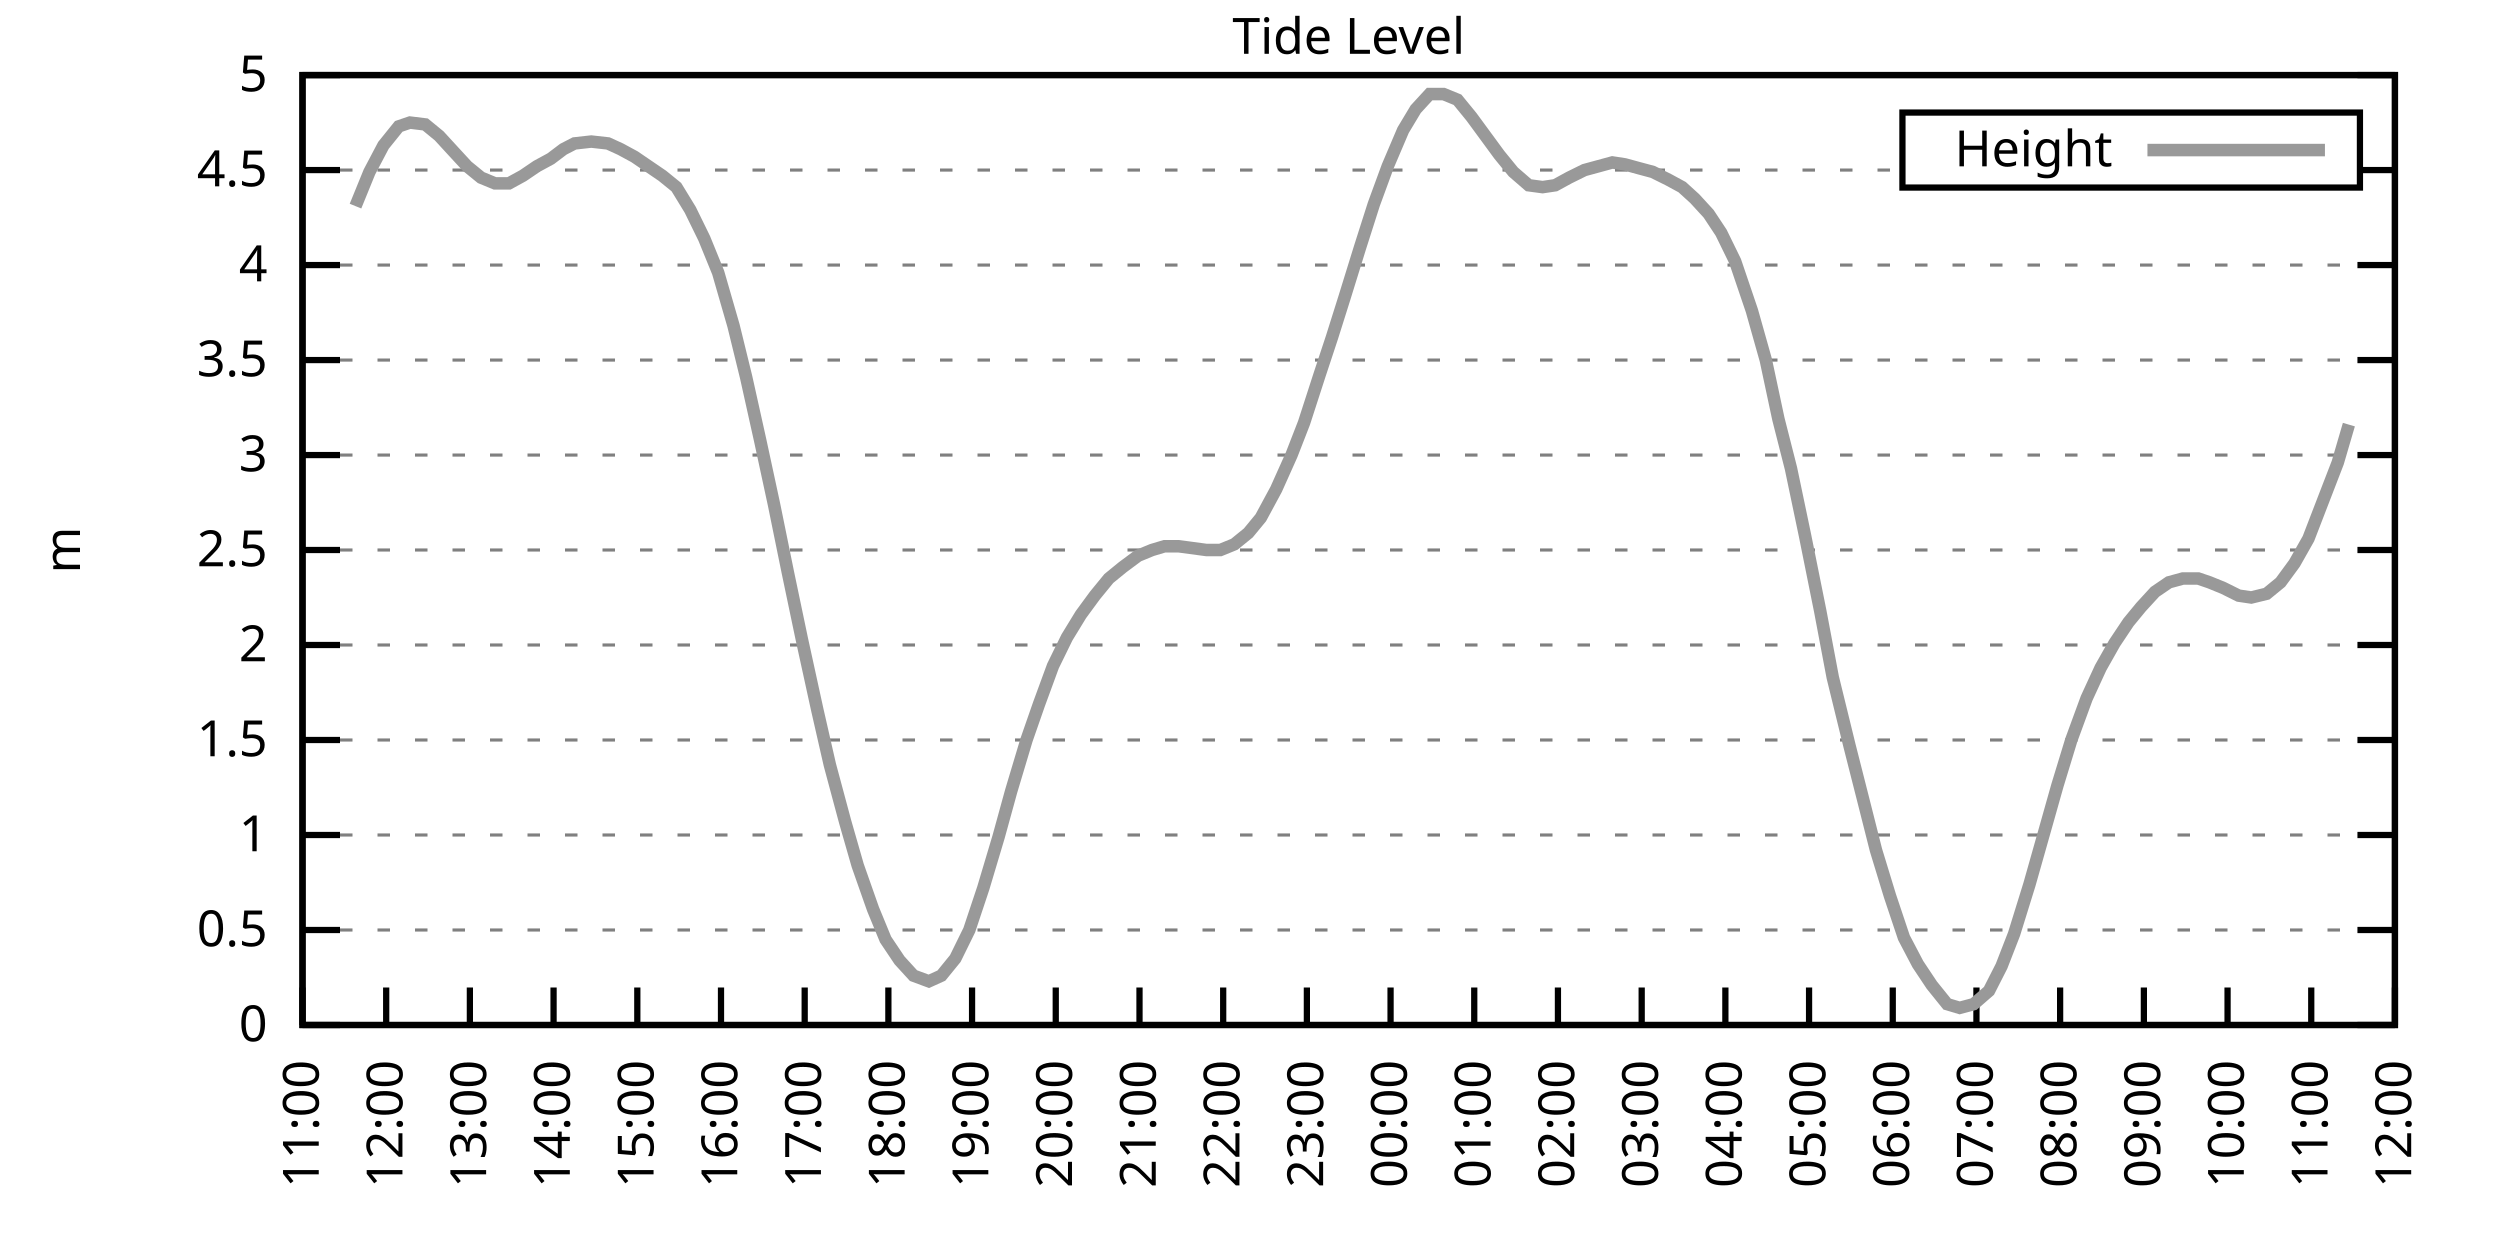
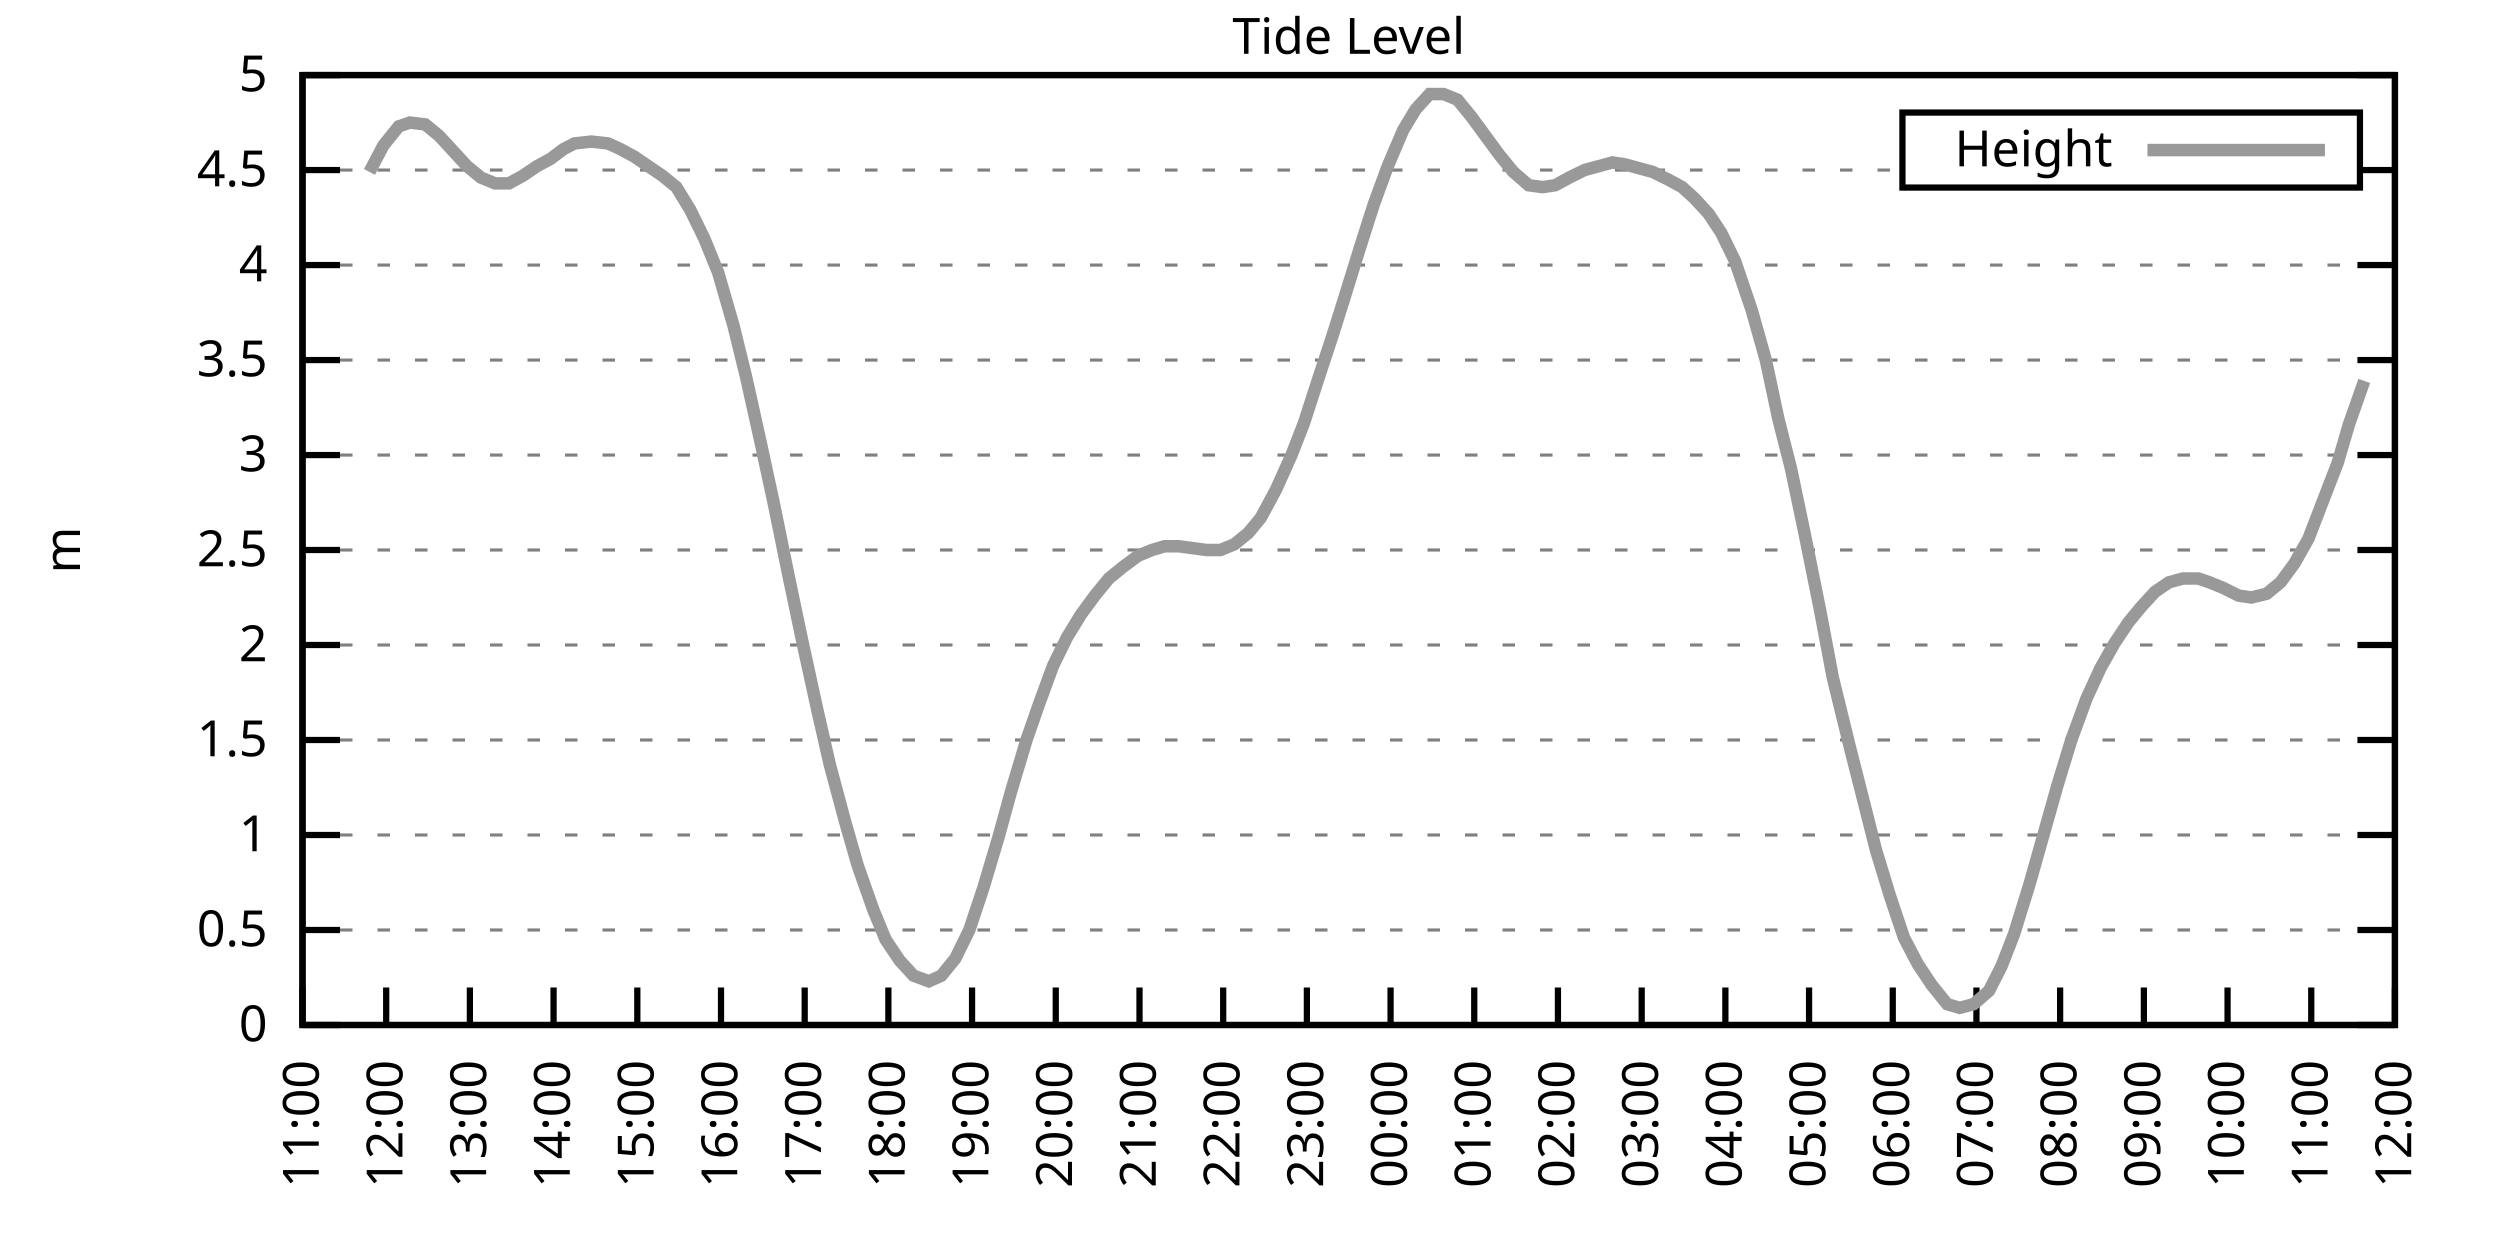
<svg xmlns="http://www.w3.org/2000/svg" xmlns:xlink="http://www.w3.org/1999/xlink" width="400" height="200" viewBox="0 0 400 200">
  <g id="gnuplot_canvas">
    <rect x="0" y="0" width="400" height="200" fill="none" />
    <defs>
      <circle id="gpDot" r="0.5" stroke-width="0.5" stroke="currentColor" />
      <path id="gpPt0" stroke-width="0.333" stroke="currentColor" d="M-1,0 h2 M0,-1 v2" />
      <path id="gpPt1" stroke-width="0.333" stroke="currentColor" d="M-1,-1 L1,1 M1,-1 L-1,1" />
      <path id="gpPt2" stroke-width="0.333" stroke="currentColor" d="M-1,0 L1,0 M0,-1 L0,1 M-1,-1 L1,1 M-1,1 L1,-1" />
      <rect id="gpPt3" stroke-width="0.333" stroke="currentColor" x="-1" y="-1" width="2" height="2" />
      <rect id="gpPt4" stroke-width="0.333" stroke="currentColor" fill="currentColor" x="-1" y="-1" width="2" height="2" />
      <circle id="gpPt5" stroke-width="0.333" stroke="currentColor" cx="0" cy="0" r="1" />
      <use xlink:href="#gpPt5" id="gpPt6" fill="currentColor" stroke="none" />
      <path id="gpPt7" stroke-width="0.333" stroke="currentColor" d="M0,-1.33 L-1.33,0.67 L1.33,0.67 z" />
      <use xlink:href="#gpPt7" id="gpPt8" fill="currentColor" stroke="none" />
      <use xlink:href="#gpPt7" id="gpPt9" stroke="currentColor" transform="rotate(180)" />
      <use xlink:href="#gpPt9" id="gpPt10" fill="currentColor" stroke="none" />
      <use xlink:href="#gpPt3" id="gpPt11" stroke="currentColor" transform="rotate(45)" />
      <use xlink:href="#gpPt11" id="gpPt12" fill="currentColor" stroke="none" />
      <path id="gpPt13" stroke-width="0.333" stroke="currentColor" d="M0,1.330 L1.265,0.411 L0.782,-1.067 L-0.782,-1.076 L-1.265,0.411 z" />
      <use xlink:href="#gpPt13" id="gpPt14" fill="currentColor" stroke="none" />
      <filter id="textbox" filterUnits="objectBoundingBox" x="0" y="0" height="1" width="1">
        <feFlood flood-color="white" flood-opacity="1" result="bgnd" />
        <feComposite in="SourceGraphic" in2="bgnd" operator="atop" />
      </filter>
      <filter id="greybox" filterUnits="objectBoundingBox" x="0" y="0" height="1" width="1">
        <feFlood flood-color="lightgrey" flood-opacity="1" result="grey" />
        <feComposite in="SourceGraphic" in2="grey" operator="atop" />
      </filter>
    </defs>
    <g fill="none" color="white" stroke="currentColor" stroke-width="1.00" stroke-linecap="butt" stroke-linejoin="miter">
</g>
    <g fill="none" color="black" stroke="currentColor" stroke-width="1.00" stroke-linecap="butt" stroke-linejoin="miter">
      <g stroke="none" shape-rendering="crispEdges">
        <polygon fill="rgb(255, 255, 255)" points="48.40,164.00 383.18,164.00 383.18,12.02 48.40,12.02 " />
      </g>
    </g>
    <g fill="none" color="black" stroke="currentColor" stroke-width="1.00" stroke-linecap="butt" stroke-linejoin="miter">
</g>
    <g fill="none" color="black" stroke="black" stroke-width="0.50" stroke-linecap="butt" stroke-linejoin="miter">
</g>
    <g fill="none" color="gray" stroke="currentColor" stroke-width="0.50" stroke-linecap="butt" stroke-linejoin="miter">
      <path stroke="gray" stroke-dasharray="2,4" class="gridline" d="M48.40,164.00 L383.19,164.00  " />
    </g>
    <g fill="none" color="gray" stroke="gray" stroke-width="1.00" stroke-linecap="butt" stroke-linejoin="miter">
</g>
    <g fill="none" color="black" stroke="currentColor" stroke-width="1.00" stroke-linecap="butt" stroke-linejoin="miter">
      <path stroke="black" d="M48.40,164.00 L54.40,164.00 M383.19,164.00 L377.19,164.00  " />
      <g transform="translate(42.80,166.60)" stroke="none" fill="black" font-family="Sans" font-size="8.00" text-anchor="end">
        <text>
          <tspan font-family="Sans"> 0</tspan>
        </text>
      </g>
    </g>
    <g fill="none" color="black" stroke="currentColor" stroke-width="1.00" stroke-linecap="butt" stroke-linejoin="miter">
</g>
    <g fill="none" color="black" stroke="black" stroke-width="0.50" stroke-linecap="butt" stroke-linejoin="miter">
</g>
    <g fill="none" color="gray" stroke="currentColor" stroke-width="0.50" stroke-linecap="butt" stroke-linejoin="miter">
      <path stroke="gray" stroke-dasharray="2,4" class="gridline" d="M48.40,148.80 L383.19,148.80  " />
    </g>
    <g fill="none" color="gray" stroke="gray" stroke-width="1.00" stroke-linecap="butt" stroke-linejoin="miter">
</g>
    <g fill="none" color="black" stroke="currentColor" stroke-width="1.00" stroke-linecap="butt" stroke-linejoin="miter">
      <path stroke="black" d="M48.40,148.80 L54.40,148.80 M383.19,148.80 L377.19,148.80  " />
      <g transform="translate(42.80,151.40)" stroke="none" fill="black" font-family="Sans" font-size="8.00" text-anchor="end">
        <text>
          <tspan font-family="Sans"> 0.5</tspan>
        </text>
      </g>
    </g>
    <g fill="none" color="black" stroke="currentColor" stroke-width="1.00" stroke-linecap="butt" stroke-linejoin="miter">
</g>
    <g fill="none" color="black" stroke="black" stroke-width="0.50" stroke-linecap="butt" stroke-linejoin="miter">
</g>
    <g fill="none" color="gray" stroke="currentColor" stroke-width="0.50" stroke-linecap="butt" stroke-linejoin="miter">
      <path stroke="gray" stroke-dasharray="2,4" class="gridline" d="M48.40,133.60 L383.19,133.60  " />
    </g>
    <g fill="none" color="gray" stroke="gray" stroke-width="1.00" stroke-linecap="butt" stroke-linejoin="miter">
</g>
    <g fill="none" color="black" stroke="currentColor" stroke-width="1.00" stroke-linecap="butt" stroke-linejoin="miter">
      <path stroke="black" d="M48.40,133.60 L54.40,133.60 M383.19,133.60 L377.19,133.60  " />
      <g transform="translate(42.80,136.20)" stroke="none" fill="black" font-family="Sans" font-size="8.00" text-anchor="end">
        <text>
          <tspan font-family="Sans"> 1</tspan>
        </text>
      </g>
    </g>
    <g fill="none" color="black" stroke="currentColor" stroke-width="1.00" stroke-linecap="butt" stroke-linejoin="miter">
</g>
    <g fill="none" color="black" stroke="black" stroke-width="0.50" stroke-linecap="butt" stroke-linejoin="miter">
</g>
    <g fill="none" color="gray" stroke="currentColor" stroke-width="0.50" stroke-linecap="butt" stroke-linejoin="miter">
      <path stroke="gray" stroke-dasharray="2,4" class="gridline" d="M48.40,118.40 L383.19,118.40  " />
    </g>
    <g fill="none" color="gray" stroke="gray" stroke-width="1.00" stroke-linecap="butt" stroke-linejoin="miter">
</g>
    <g fill="none" color="black" stroke="currentColor" stroke-width="1.00" stroke-linecap="butt" stroke-linejoin="miter">
      <path stroke="black" d="M48.40,118.40 L54.40,118.40 M383.19,118.40 L377.19,118.40  " />
      <g transform="translate(42.80,121.00)" stroke="none" fill="black" font-family="Sans" font-size="8.00" text-anchor="end">
        <text>
          <tspan font-family="Sans"> 1.5</tspan>
        </text>
      </g>
    </g>
    <g fill="none" color="black" stroke="currentColor" stroke-width="1.00" stroke-linecap="butt" stroke-linejoin="miter">
</g>
    <g fill="none" color="black" stroke="black" stroke-width="0.50" stroke-linecap="butt" stroke-linejoin="miter">
</g>
    <g fill="none" color="gray" stroke="currentColor" stroke-width="0.50" stroke-linecap="butt" stroke-linejoin="miter">
      <path stroke="gray" stroke-dasharray="2,4" class="gridline" d="M48.40,103.20 L383.19,103.20  " />
    </g>
    <g fill="none" color="gray" stroke="gray" stroke-width="1.00" stroke-linecap="butt" stroke-linejoin="miter">
</g>
    <g fill="none" color="black" stroke="currentColor" stroke-width="1.00" stroke-linecap="butt" stroke-linejoin="miter">
      <path stroke="black" d="M48.40,103.20 L54.40,103.20 M383.19,103.20 L377.19,103.20  " />
      <g transform="translate(42.80,105.80)" stroke="none" fill="black" font-family="Sans" font-size="8.00" text-anchor="end">
        <text>
          <tspan font-family="Sans"> 2</tspan>
        </text>
      </g>
    </g>
    <g fill="none" color="black" stroke="currentColor" stroke-width="1.00" stroke-linecap="butt" stroke-linejoin="miter">
</g>
    <g fill="none" color="black" stroke="black" stroke-width="0.50" stroke-linecap="butt" stroke-linejoin="miter">
</g>
    <g fill="none" color="gray" stroke="currentColor" stroke-width="0.50" stroke-linecap="butt" stroke-linejoin="miter">
      <path stroke="gray" stroke-dasharray="2,4" class="gridline" d="M48.40,88.00 L383.19,88.00  " />
    </g>
    <g fill="none" color="gray" stroke="gray" stroke-width="1.00" stroke-linecap="butt" stroke-linejoin="miter">
</g>
    <g fill="none" color="black" stroke="currentColor" stroke-width="1.00" stroke-linecap="butt" stroke-linejoin="miter">
      <path stroke="black" d="M48.40,88.00 L54.40,88.00 M383.19,88.00 L377.19,88.00  " />
      <g transform="translate(42.80,90.60)" stroke="none" fill="black" font-family="Sans" font-size="8.00" text-anchor="end">
        <text>
          <tspan font-family="Sans"> 2.5</tspan>
        </text>
      </g>
    </g>
    <g fill="none" color="black" stroke="currentColor" stroke-width="1.00" stroke-linecap="butt" stroke-linejoin="miter">
</g>
    <g fill="none" color="black" stroke="black" stroke-width="0.50" stroke-linecap="butt" stroke-linejoin="miter">
</g>
    <g fill="none" color="gray" stroke="currentColor" stroke-width="0.50" stroke-linecap="butt" stroke-linejoin="miter">
      <path stroke="gray" stroke-dasharray="2,4" class="gridline" d="M48.40,72.81 L383.19,72.81  " />
    </g>
    <g fill="none" color="gray" stroke="gray" stroke-width="1.00" stroke-linecap="butt" stroke-linejoin="miter">
</g>
    <g fill="none" color="black" stroke="currentColor" stroke-width="1.00" stroke-linecap="butt" stroke-linejoin="miter">
      <path stroke="black" d="M48.40,72.81 L54.40,72.81 M383.19,72.81 L377.19,72.81  " />
      <g transform="translate(42.80,75.41)" stroke="none" fill="black" font-family="Sans" font-size="8.00" text-anchor="end">
        <text>
          <tspan font-family="Sans"> 3</tspan>
        </text>
      </g>
    </g>
    <g fill="none" color="black" stroke="currentColor" stroke-width="1.00" stroke-linecap="butt" stroke-linejoin="miter">
</g>
    <g fill="none" color="black" stroke="black" stroke-width="0.50" stroke-linecap="butt" stroke-linejoin="miter">
</g>
    <g fill="none" color="gray" stroke="currentColor" stroke-width="0.50" stroke-linecap="butt" stroke-linejoin="miter">
      <path stroke="gray" stroke-dasharray="2,4" class="gridline" d="M48.40,57.61 L383.19,57.61  " />
    </g>
    <g fill="none" color="gray" stroke="gray" stroke-width="1.00" stroke-linecap="butt" stroke-linejoin="miter">
</g>
    <g fill="none" color="black" stroke="currentColor" stroke-width="1.00" stroke-linecap="butt" stroke-linejoin="miter">
      <path stroke="black" d="M48.40,57.61 L54.40,57.61 M383.19,57.61 L377.19,57.61  " />
      <g transform="translate(42.80,60.21)" stroke="none" fill="black" font-family="Sans" font-size="8.00" text-anchor="end">
        <text>
          <tspan font-family="Sans"> 3.5</tspan>
        </text>
      </g>
    </g>
    <g fill="none" color="black" stroke="currentColor" stroke-width="1.00" stroke-linecap="butt" stroke-linejoin="miter">
</g>
    <g fill="none" color="black" stroke="black" stroke-width="0.50" stroke-linecap="butt" stroke-linejoin="miter">
</g>
    <g fill="none" color="gray" stroke="currentColor" stroke-width="0.50" stroke-linecap="butt" stroke-linejoin="miter">
      <path stroke="gray" stroke-dasharray="2,4" class="gridline" d="M48.40,42.41 L383.19,42.41  " />
    </g>
    <g fill="none" color="gray" stroke="gray" stroke-width="1.00" stroke-linecap="butt" stroke-linejoin="miter">
</g>
    <g fill="none" color="black" stroke="currentColor" stroke-width="1.00" stroke-linecap="butt" stroke-linejoin="miter">
      <path stroke="black" d="M48.40,42.41 L54.40,42.41 M383.19,42.41 L377.19,42.41  " />
      <g transform="translate(42.80,45.01)" stroke="none" fill="black" font-family="Sans" font-size="8.00" text-anchor="end">
        <text>
          <tspan font-family="Sans"> 4</tspan>
        </text>
      </g>
    </g>
    <g fill="none" color="black" stroke="currentColor" stroke-width="1.00" stroke-linecap="butt" stroke-linejoin="miter">
</g>
    <g fill="none" color="black" stroke="black" stroke-width="0.50" stroke-linecap="butt" stroke-linejoin="miter">
</g>
    <g fill="none" color="gray" stroke="currentColor" stroke-width="0.50" stroke-linecap="butt" stroke-linejoin="miter">
      <path stroke="gray" stroke-dasharray="2,4" class="gridline" d="M48.40,27.21 L304.39,27.21 M377.59,27.21 L383.19,27.21  " />
    </g>
    <g fill="none" color="gray" stroke="gray" stroke-width="1.00" stroke-linecap="butt" stroke-linejoin="miter">
</g>
    <g fill="none" color="black" stroke="currentColor" stroke-width="1.00" stroke-linecap="butt" stroke-linejoin="miter">
      <path stroke="black" d="M48.40,27.21 L54.40,27.21 M383.19,27.21 L377.19,27.21  " />
      <g transform="translate(42.80,29.81)" stroke="none" fill="black" font-family="Sans" font-size="8.00" text-anchor="end">
        <text>
          <tspan font-family="Sans"> 4.5</tspan>
        </text>
      </g>
    </g>
    <g fill="none" color="black" stroke="currentColor" stroke-width="1.00" stroke-linecap="butt" stroke-linejoin="miter">
</g>
    <g fill="none" color="black" stroke="black" stroke-width="0.50" stroke-linecap="butt" stroke-linejoin="miter">
</g>
    <g fill="none" color="gray" stroke="currentColor" stroke-width="0.50" stroke-linecap="butt" stroke-linejoin="miter">
      <path stroke="gray" stroke-dasharray="2,4" class="gridline" d="M48.40,12.01 L383.19,12.01  " />
    </g>
    <g fill="none" color="gray" stroke="gray" stroke-width="1.00" stroke-linecap="butt" stroke-linejoin="miter">
</g>
    <g fill="none" color="black" stroke="currentColor" stroke-width="1.00" stroke-linecap="butt" stroke-linejoin="miter">
      <path stroke="black" d="M48.40,12.01 L54.40,12.01 M383.19,12.01 L377.19,12.01  " />
      <g transform="translate(42.80,14.61)" stroke="none" fill="black" font-family="Sans" font-size="8.00" text-anchor="end">
        <text>
          <tspan font-family="Sans"> 5</tspan>
        </text>
      </g>
    </g>
    <g fill="none" color="black" stroke="currentColor" stroke-width="1.00" stroke-linecap="butt" stroke-linejoin="miter">
      <path stroke="black" d="M48.40,164.00 L48.40,158.00  " />
      <g transform="translate(51.00,169.60) rotate(270.00)" stroke="none" fill="black" font-family="Sans" font-size="8.00" text-anchor="end">
        <text>
          <tspan font-family="Sans">11:00</tspan>
        </text>
      </g>
    </g>
    <g fill="none" color="black" stroke="currentColor" stroke-width="1.00" stroke-linecap="butt" stroke-linejoin="miter">
      <path stroke="black" d="M61.79,164.00 L61.79,158.00  " />
      <g transform="translate(64.39,169.60) rotate(270.00)" stroke="none" fill="black" font-family="Sans" font-size="8.00" text-anchor="end">
        <text>
          <tspan font-family="Sans">12:00</tspan>
        </text>
      </g>
    </g>
    <g fill="none" color="black" stroke="currentColor" stroke-width="1.00" stroke-linecap="butt" stroke-linejoin="miter">
      <path stroke="black" d="M75.18,164.00 L75.18,158.00  " />
      <g transform="translate(77.78,169.60) rotate(270.00)" stroke="none" fill="black" font-family="Sans" font-size="8.00" text-anchor="end">
        <text>
          <tspan font-family="Sans">13:00</tspan>
        </text>
      </g>
    </g>
    <g fill="none" color="black" stroke="currentColor" stroke-width="1.00" stroke-linecap="butt" stroke-linejoin="miter">
      <path stroke="black" d="M88.57,164.00 L88.57,158.00  " />
      <g transform="translate(91.17,169.60) rotate(270.00)" stroke="none" fill="black" font-family="Sans" font-size="8.00" text-anchor="end">
        <text>
          <tspan font-family="Sans">14:00</tspan>
        </text>
      </g>
    </g>
    <g fill="none" color="black" stroke="currentColor" stroke-width="1.00" stroke-linecap="butt" stroke-linejoin="miter">
      <path stroke="black" d="M101.97,164.00 L101.97,158.00  " />
      <g transform="translate(104.57,169.60) rotate(270.00)" stroke="none" fill="black" font-family="Sans" font-size="8.00" text-anchor="end">
        <text>
          <tspan font-family="Sans">15:00</tspan>
        </text>
      </g>
    </g>
    <g fill="none" color="black" stroke="currentColor" stroke-width="1.00" stroke-linecap="butt" stroke-linejoin="miter">
      <path stroke="black" d="M115.36,164.00 L115.36,158.00  " />
      <g transform="translate(117.96,169.60) rotate(270.00)" stroke="none" fill="black" font-family="Sans" font-size="8.00" text-anchor="end">
        <text>
          <tspan font-family="Sans">16:00</tspan>
        </text>
      </g>
    </g>
    <g fill="none" color="black" stroke="currentColor" stroke-width="1.00" stroke-linecap="butt" stroke-linejoin="miter">
      <path stroke="black" d="M128.75,164.00 L128.75,158.00  " />
      <g transform="translate(131.35,169.60) rotate(270.00)" stroke="none" fill="black" font-family="Sans" font-size="8.00" text-anchor="end">
        <text>
          <tspan font-family="Sans">17:00</tspan>
        </text>
      </g>
    </g>
    <g fill="none" color="black" stroke="currentColor" stroke-width="1.00" stroke-linecap="butt" stroke-linejoin="miter">
      <path stroke="black" d="M142.14,164.00 L142.14,158.00  " />
      <g transform="translate(144.74,169.60) rotate(270.00)" stroke="none" fill="black" font-family="Sans" font-size="8.00" text-anchor="end">
        <text>
          <tspan font-family="Sans">18:00</tspan>
        </text>
      </g>
    </g>
    <g fill="none" color="black" stroke="currentColor" stroke-width="1.00" stroke-linecap="butt" stroke-linejoin="miter">
      <path stroke="black" d="M155.53,164.00 L155.53,158.00  " />
      <g transform="translate(158.13,169.60) rotate(270.00)" stroke="none" fill="black" font-family="Sans" font-size="8.00" text-anchor="end">
        <text>
          <tspan font-family="Sans">19:00</tspan>
        </text>
      </g>
    </g>
    <g fill="none" color="black" stroke="currentColor" stroke-width="1.00" stroke-linecap="butt" stroke-linejoin="miter">
      <path stroke="black" d="M168.92,164.00 L168.92,158.00  " />
      <g transform="translate(171.52,169.60) rotate(270.00)" stroke="none" fill="black" font-family="Sans" font-size="8.00" text-anchor="end">
        <text>
          <tspan font-family="Sans">20:00</tspan>
        </text>
      </g>
    </g>
    <g fill="none" color="black" stroke="currentColor" stroke-width="1.00" stroke-linecap="butt" stroke-linejoin="miter">
      <path stroke="black" d="M182.32,164.00 L182.32,158.00  " />
      <g transform="translate(184.92,169.60) rotate(270.00)" stroke="none" fill="black" font-family="Sans" font-size="8.00" text-anchor="end">
        <text>
          <tspan font-family="Sans">21:00</tspan>
        </text>
      </g>
    </g>
    <g fill="none" color="black" stroke="currentColor" stroke-width="1.00" stroke-linecap="butt" stroke-linejoin="miter">
      <path stroke="black" d="M195.71,164.00 L195.71,158.00  " />
      <g transform="translate(198.31,169.60) rotate(270.00)" stroke="none" fill="black" font-family="Sans" font-size="8.00" text-anchor="end">
        <text>
          <tspan font-family="Sans">22:00</tspan>
        </text>
      </g>
    </g>
    <g fill="none" color="black" stroke="currentColor" stroke-width="1.00" stroke-linecap="butt" stroke-linejoin="miter">
      <path stroke="black" d="M209.10,164.00 L209.10,158.00  " />
      <g transform="translate(211.70,169.60) rotate(270.00)" stroke="none" fill="black" font-family="Sans" font-size="8.00" text-anchor="end">
        <text>
          <tspan font-family="Sans">23:00</tspan>
        </text>
      </g>
    </g>
    <g fill="none" color="black" stroke="currentColor" stroke-width="1.00" stroke-linecap="butt" stroke-linejoin="miter">
      <path stroke="black" d="M222.49,164.00 L222.49,158.00  " />
      <g transform="translate(225.09,169.60) rotate(270.00)" stroke="none" fill="black" font-family="Sans" font-size="8.00" text-anchor="end">
        <text>
          <tspan font-family="Sans">00:00</tspan>
        </text>
      </g>
    </g>
    <g fill="none" color="black" stroke="currentColor" stroke-width="1.00" stroke-linecap="butt" stroke-linejoin="miter">
      <path stroke="black" d="M235.88,164.00 L235.88,158.00  " />
      <g transform="translate(238.48,169.60) rotate(270.00)" stroke="none" fill="black" font-family="Sans" font-size="8.00" text-anchor="end">
        <text>
          <tspan font-family="Sans">01:00</tspan>
        </text>
      </g>
    </g>
    <g fill="none" color="black" stroke="currentColor" stroke-width="1.00" stroke-linecap="butt" stroke-linejoin="miter">
      <path stroke="black" d="M249.27,164.00 L249.27,158.00  " />
      <g transform="translate(251.87,169.60) rotate(270.00)" stroke="none" fill="black" font-family="Sans" font-size="8.00" text-anchor="end">
        <text>
          <tspan font-family="Sans">02:00</tspan>
        </text>
      </g>
    </g>
    <g fill="none" color="black" stroke="currentColor" stroke-width="1.00" stroke-linecap="butt" stroke-linejoin="miter">
      <path stroke="black" d="M262.67,164.00 L262.67,158.00  " />
      <g transform="translate(265.27,169.60) rotate(270.00)" stroke="none" fill="black" font-family="Sans" font-size="8.00" text-anchor="end">
        <text>
          <tspan font-family="Sans">03:00</tspan>
        </text>
      </g>
    </g>
    <g fill="none" color="black" stroke="currentColor" stroke-width="1.00" stroke-linecap="butt" stroke-linejoin="miter">
      <path stroke="black" d="M276.06,164.00 L276.06,158.00  " />
      <g transform="translate(278.66,169.60) rotate(270.00)" stroke="none" fill="black" font-family="Sans" font-size="8.00" text-anchor="end">
        <text>
          <tspan font-family="Sans">04:00</tspan>
        </text>
      </g>
    </g>
    <g fill="none" color="black" stroke="currentColor" stroke-width="1.00" stroke-linecap="butt" stroke-linejoin="miter">
      <path stroke="black" d="M289.45,164.00 L289.45,158.00  " />
      <g transform="translate(292.05,169.60) rotate(270.00)" stroke="none" fill="black" font-family="Sans" font-size="8.00" text-anchor="end">
        <text>
          <tspan font-family="Sans">05:00</tspan>
        </text>
      </g>
    </g>
    <g fill="none" color="black" stroke="currentColor" stroke-width="1.00" stroke-linecap="butt" stroke-linejoin="miter">
      <path stroke="black" d="M302.84,164.00 L302.84,158.00  " />
      <g transform="translate(305.44,169.60) rotate(270.00)" stroke="none" fill="black" font-family="Sans" font-size="8.00" text-anchor="end">
        <text>
          <tspan font-family="Sans">06:00</tspan>
        </text>
      </g>
    </g>
    <g fill="none" color="black" stroke="currentColor" stroke-width="1.00" stroke-linecap="butt" stroke-linejoin="miter">
      <path stroke="black" d="M316.23,164.00 L316.23,158.00  " />
      <g transform="translate(318.83,169.60) rotate(270.00)" stroke="none" fill="black" font-family="Sans" font-size="8.00" text-anchor="end">
        <text>
          <tspan font-family="Sans">07:00</tspan>
        </text>
      </g>
    </g>
    <g fill="none" color="black" stroke="currentColor" stroke-width="1.00" stroke-linecap="butt" stroke-linejoin="miter">
      <path stroke="black" d="M329.62,164.00 L329.62,158.00  " />
      <g transform="translate(332.22,169.60) rotate(270.00)" stroke="none" fill="black" font-family="Sans" font-size="8.00" text-anchor="end">
        <text>
          <tspan font-family="Sans">08:00</tspan>
        </text>
      </g>
    </g>
    <g fill="none" color="black" stroke="currentColor" stroke-width="1.00" stroke-linecap="butt" stroke-linejoin="miter">
      <path stroke="black" d="M343.02,164.00 L343.02,158.00  " />
      <g transform="translate(345.62,169.60) rotate(270.00)" stroke="none" fill="black" font-family="Sans" font-size="8.00" text-anchor="end">
        <text>
          <tspan font-family="Sans">09:00</tspan>
        </text>
      </g>
    </g>
    <g fill="none" color="black" stroke="currentColor" stroke-width="1.00" stroke-linecap="butt" stroke-linejoin="miter">
      <path stroke="black" d="M356.41,164.00 L356.41,158.00  " />
      <g transform="translate(359.01,169.60) rotate(270.00)" stroke="none" fill="black" font-family="Sans" font-size="8.00" text-anchor="end">
        <text>
          <tspan font-family="Sans">10:00</tspan>
        </text>
      </g>
    </g>
    <g fill="none" color="black" stroke="currentColor" stroke-width="1.00" stroke-linecap="butt" stroke-linejoin="miter">
      <path stroke="black" d="M369.80,164.00 L369.80,158.00  " />
      <g transform="translate(372.40,169.60) rotate(270.00)" stroke="none" fill="black" font-family="Sans" font-size="8.00" text-anchor="end">
        <text>
          <tspan font-family="Sans">11:00</tspan>
        </text>
      </g>
    </g>
    <g fill="none" color="black" stroke="currentColor" stroke-width="1.00" stroke-linecap="butt" stroke-linejoin="miter">
      <path stroke="black" d="M383.19,164.00 L383.19,158.00  " />
      <g transform="translate(385.79,169.60) rotate(270.00)" stroke="none" fill="black" font-family="Sans" font-size="8.00" text-anchor="end">
        <text>
          <tspan font-family="Sans">12:00</tspan>
        </text>
      </g>
    </g>
    <g fill="none" color="black" stroke="currentColor" stroke-width="1.00" stroke-linecap="butt" stroke-linejoin="miter">
</g>
    <g fill="none" color="black" stroke="currentColor" stroke-width="1.00" stroke-linecap="butt" stroke-linejoin="miter">
      <path stroke="black" d="M48.40,12.01 L48.40,164.00 L383.19,164.00 L383.19,12.01 L48.40,12.01 Z  " />
    </g>
    <g fill="none" color="black" stroke="currentColor" stroke-width="1.00" stroke-linecap="butt" stroke-linejoin="miter">
</g>
    <g fill="none" color="black" stroke="currentColor" stroke-width="1.00" stroke-linecap="butt" stroke-linejoin="miter">
      <path stroke="black" d="M304.39,30.01 L304.39,18.01 L377.59,18.01 L377.59,30.01 L304.39,30.01 Z  " />
    </g>
    <g id="Tide_level_plot_1">
      <g fill="none" color="white" stroke="black" stroke-width="2.00" stroke-linecap="butt" stroke-linejoin="miter">
</g>
      <g fill="none" color="black" stroke="currentColor" stroke-width="2.00" stroke-linecap="butt" stroke-linejoin="miter">
        <g transform="translate(337.99,26.61)" stroke="none" fill="black" font-family="Sans" font-size="8.00" text-anchor="end">
          <text>
            <tspan font-family="Sans">Height</tspan>
          </text>
        </g>
      </g>
      <g fill="none" color="black" stroke="currentColor" stroke-width="2.00" stroke-linecap="butt" stroke-linejoin="miter">
-         <path stroke="rgb(153, 153, 153)" d="M343.59,24.01 L371.99,24.01 M56.88,32.98 L59.11,27.51 L61.35,23.26 L63.80,20.22 L65.59,19.61 L68.04,19.91   L70.27,21.74 L72.50,24.17 L74.74,26.60 L76.97,28.42 L79.20,29.34 L81.43,29.34 L83.66,28.12 L85.90,26.60   L88.13,25.39 L90.14,23.87 L91.92,22.95 L94.60,22.65 L97.28,22.95 L99.29,23.87 L101.52,25.08 L103.75,26.60   L105.98,28.12 L108.22,29.94 L110.45,33.59 L112.68,38.15 L114.91,43.62 L117.37,52.14 L119.38,60.34 L121.61,70.37   L123.84,80.71 L126.07,91.65 L128.30,102.29 L130.76,113.54 L132.77,122.35 L135.22,131.47 L137.23,138.47 L139.69,145.46   L141.69,150.32 L143.93,153.66 L146.16,156.10 L148.61,157.01 L150.62,156.10 L152.85,153.36 L155.09,148.80 L157.32,142.11   L159.77,133.91 L161.78,126.61 L164.24,118.40 L166.25,112.63 L168.48,106.55 L170.71,101.99 L172.94,98.34 L175.17,95.30   L177.41,92.56 L179.64,90.74 L182.09,88.92 L184.32,88.00 L186.33,87.40 L188.57,87.40 L190.80,87.70 L193.03,88.00   L195.26,88.00 L197.49,87.09 L199.73,85.27 L201.73,82.84 L204.19,78.28 L206.64,72.81 L208.65,67.64 L211.11,60.04   L213.12,53.96 L215.13,47.58 L217.58,39.67 L219.81,32.68 L222.04,26.60 L224.50,20.83 L226.51,17.48 L228.74,15.05   L230.97,15.05 L233.20,15.96 L235.44,18.70 L237.67,21.74 L239.90,24.78 L242.13,27.51 L244.59,29.64 L246.82,29.94   L248.83,29.64 L251.06,28.42 L253.51,27.21 L255.75,26.60 L257.98,25.99 L259.99,26.30 L262.22,26.91 L264.45,27.51   L266.91,28.73 L269.14,29.94 L271.15,31.77 L273.38,34.20 L275.39,37.24 L277.62,41.80 L280.30,49.70 L282.53,57.61   L284.54,67.03 L286.55,74.93 L288.78,85.57 L291.23,97.73 L293.24,108.37 L295.92,119.31 L297.93,127.22 L300.16,136.03   L302.39,143.33 L304.63,150.02 L306.86,154.27 L309.09,157.62 L311.54,160.66 L313.55,161.26 L315.79,160.66 L318.24,158.53   L320.25,154.58 L322.26,149.41 L324.71,141.51 L326.95,133.60 L329.18,125.70 L331.41,118.40 L333.86,111.72 L336.10,106.85   L338.33,102.90 L340.56,99.56 L342.57,97.12 L344.80,94.69 L347.03,93.17 L349.26,92.56 L351.72,92.56 L353.51,93.17   L355.74,94.08 L358.19,95.30 L360.20,95.60 L362.66,95.00 L364.89,93.17 L367.12,90.13 L369.35,86.18 L371.81,79.80   L374.04,74.02 L375.82,67.94  " />
+         <path stroke="rgb(153, 153, 153)" d="M343.59,24.01 L371.99,24.01 M59.11,27.51 L61.35,23.26 L63.80,20.22 L65.59,19.61 L68.04,19.91 L70.27,21.74   L72.50,24.17 L74.74,26.60 L76.97,28.42 L79.20,29.34 L81.43,29.34 L83.66,28.12 L85.90,26.60 L88.13,25.39   L90.14,23.87 L91.92,22.95 L94.60,22.65 L97.28,22.95 L99.29,23.87 L101.52,25.08 L103.75,26.60 L105.98,28.12   L108.22,29.94 L110.45,33.59 L112.68,38.15 L114.91,43.62 L117.37,52.14 L119.38,60.34 L121.61,70.37 L123.84,80.71   L126.07,91.65 L128.30,102.29 L130.76,113.54 L132.77,122.35 L135.22,131.47 L137.23,138.47 L139.69,145.46 L141.69,150.32   L143.93,153.66 L146.16,156.10 L148.61,157.01 L150.62,156.10 L152.85,153.36 L155.09,148.80 L157.32,142.11 L159.77,133.91   L161.78,126.61 L164.24,118.40 L166.25,112.63 L168.48,106.55 L170.71,101.99 L172.94,98.34 L175.17,95.30 L177.41,92.56   L179.64,90.74 L182.09,88.92 L184.32,88.00 L186.33,87.40 L188.57,87.40 L190.80,87.70 L193.03,88.00 L195.26,88.00   L197.49,87.09 L199.73,85.27 L201.73,82.84 L204.19,78.28 L206.64,72.81 L208.65,67.64 L211.11,60.04 L213.12,53.96   L215.13,47.58 L217.58,39.67 L219.81,32.68 L222.04,26.60 L224.50,20.83 L226.51,17.48 L228.74,15.05 L230.97,15.05   L233.20,15.96 L235.44,18.70 L237.67,21.74 L239.90,24.78 L242.13,27.51 L244.59,29.64 L246.82,29.94 L248.83,29.64   L251.06,28.42 L253.51,27.21 L255.75,26.60 L257.98,25.99 L259.99,26.30 L262.22,26.91 L264.45,27.51 L266.91,28.73   L269.14,29.94 L271.15,31.77 L273.38,34.20 L275.39,37.24 L277.62,41.80 L280.30,49.70 L282.53,57.61 L284.54,67.03   L286.55,74.93 L288.78,85.57 L291.23,97.73 L293.24,108.37 L295.92,119.31 L297.93,127.22 L300.16,136.03 L302.39,143.33   L304.63,150.02 L306.86,154.27 L309.09,157.62 L311.54,160.66 L313.55,161.26 L315.79,160.66 L318.24,158.53 L320.25,154.58   L322.26,149.41 L324.71,141.51 L326.95,133.60 L329.18,125.70 L331.41,118.40 L333.86,111.72 L336.10,106.85 L338.33,102.90   L340.56,99.56 L342.57,97.12 L344.80,94.69 L347.03,93.17 L349.26,92.56 L351.72,92.56 L353.51,93.17 L355.74,94.08   L358.19,95.30 L360.20,95.60 L362.66,95.00 L364.89,93.17 L367.12,90.13 L369.35,86.18 L371.81,79.80 L374.04,74.02   L375.82,67.94 L378.28,60.95  " />
      </g>
    </g>
    <g fill="none" color="black" stroke="currentColor" stroke-width="2.00" stroke-linecap="butt" stroke-linejoin="miter">
</g>
    <g fill="none" color="black" stroke="black" stroke-width="1.00" stroke-linecap="butt" stroke-linejoin="miter">
</g>
    <g fill="none" color="black" stroke="currentColor" stroke-width="1.00" stroke-linecap="butt" stroke-linejoin="miter">
      <path stroke="black" d="M48.40,12.01 L48.40,164.00 L383.19,164.00 L383.19,12.01 L48.40,12.01 Z  " />
      <g transform="translate(12.80,88.01) rotate(270.00)" stroke="none" fill="black" font-family="Sans" font-size="8.00" text-anchor="middle">
        <text>
          <tspan font-family="Sans">m</tspan>
        </text>
      </g>
    </g>
    <g fill="none" color="black" stroke="currentColor" stroke-width="1.00" stroke-linecap="butt" stroke-linejoin="miter">
</g>
    <g fill="none" color="black" stroke="currentColor" stroke-width="1.00" stroke-linecap="butt" stroke-linejoin="miter">
      <g transform="translate(215.79,8.61)" stroke="none" fill="black" font-family="Sans" font-size="8.00" text-anchor="middle">
        <text>
          <tspan font-family="Sans">Tide Level</tspan>
        </text>
      </g>
    </g>
    <g fill="none" color="black" stroke="currentColor" stroke-width="1.00" stroke-linecap="butt" stroke-linejoin="miter">
</g>
  </g>
</svg>
